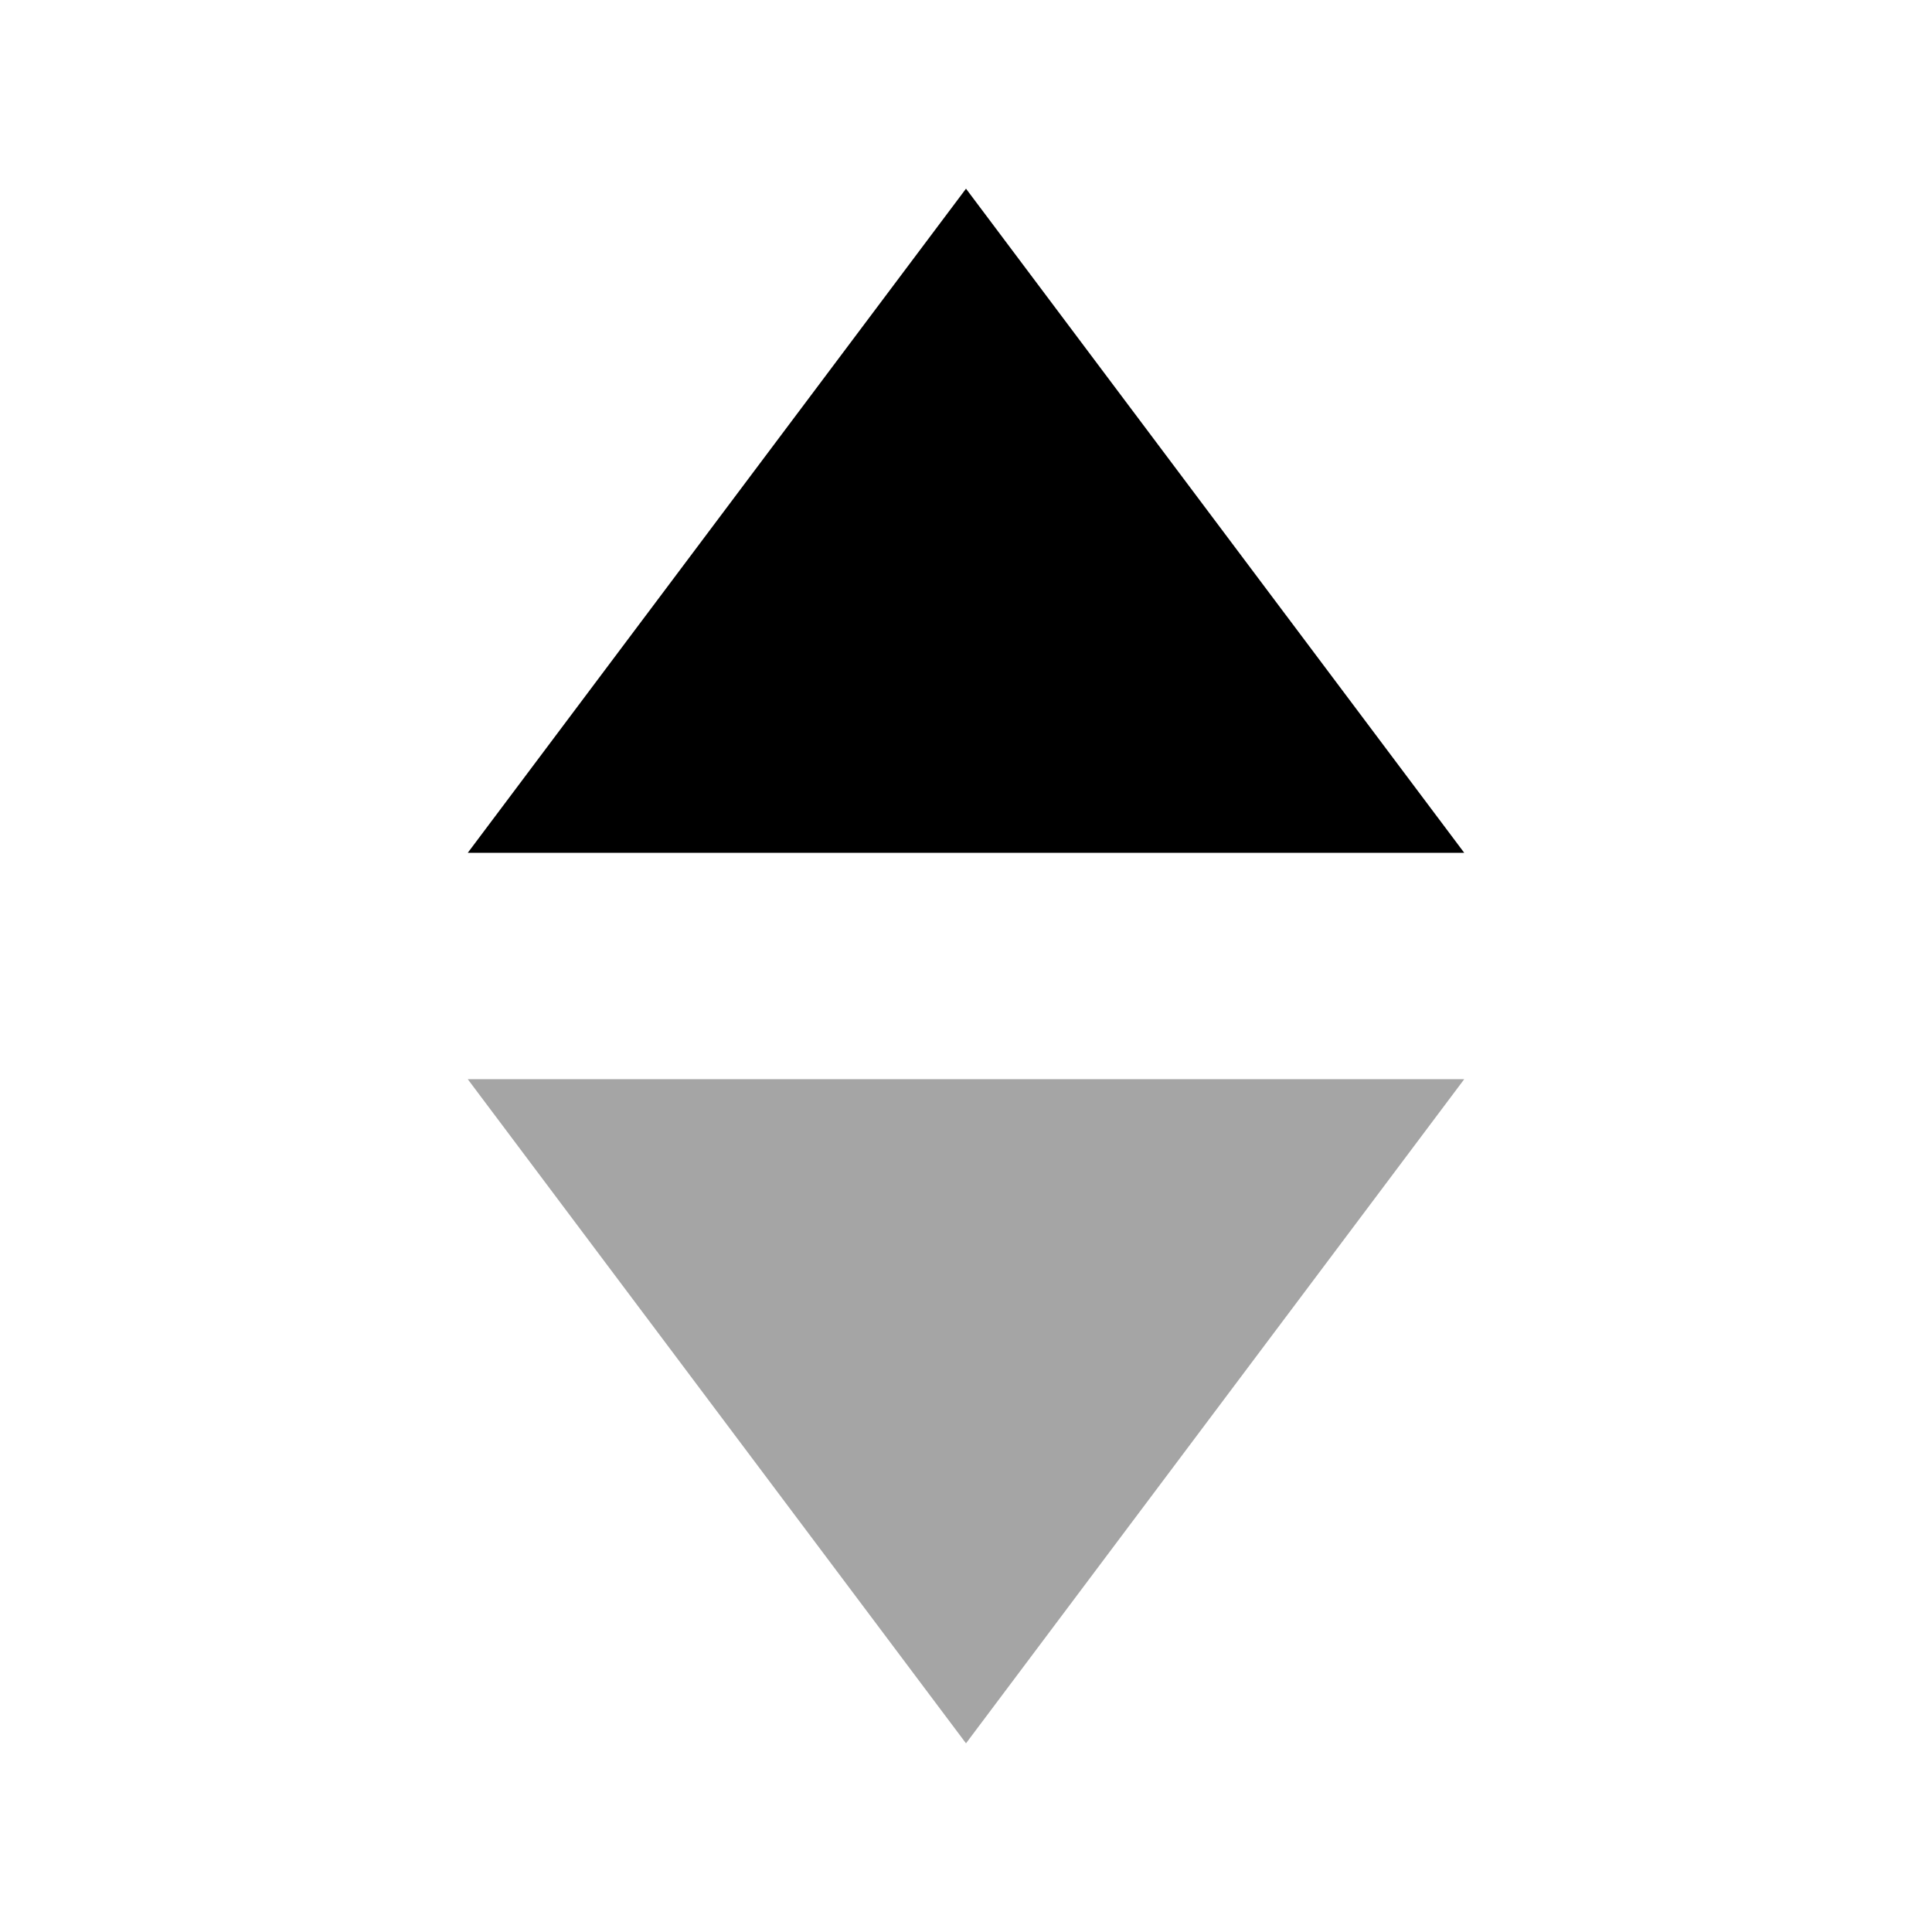
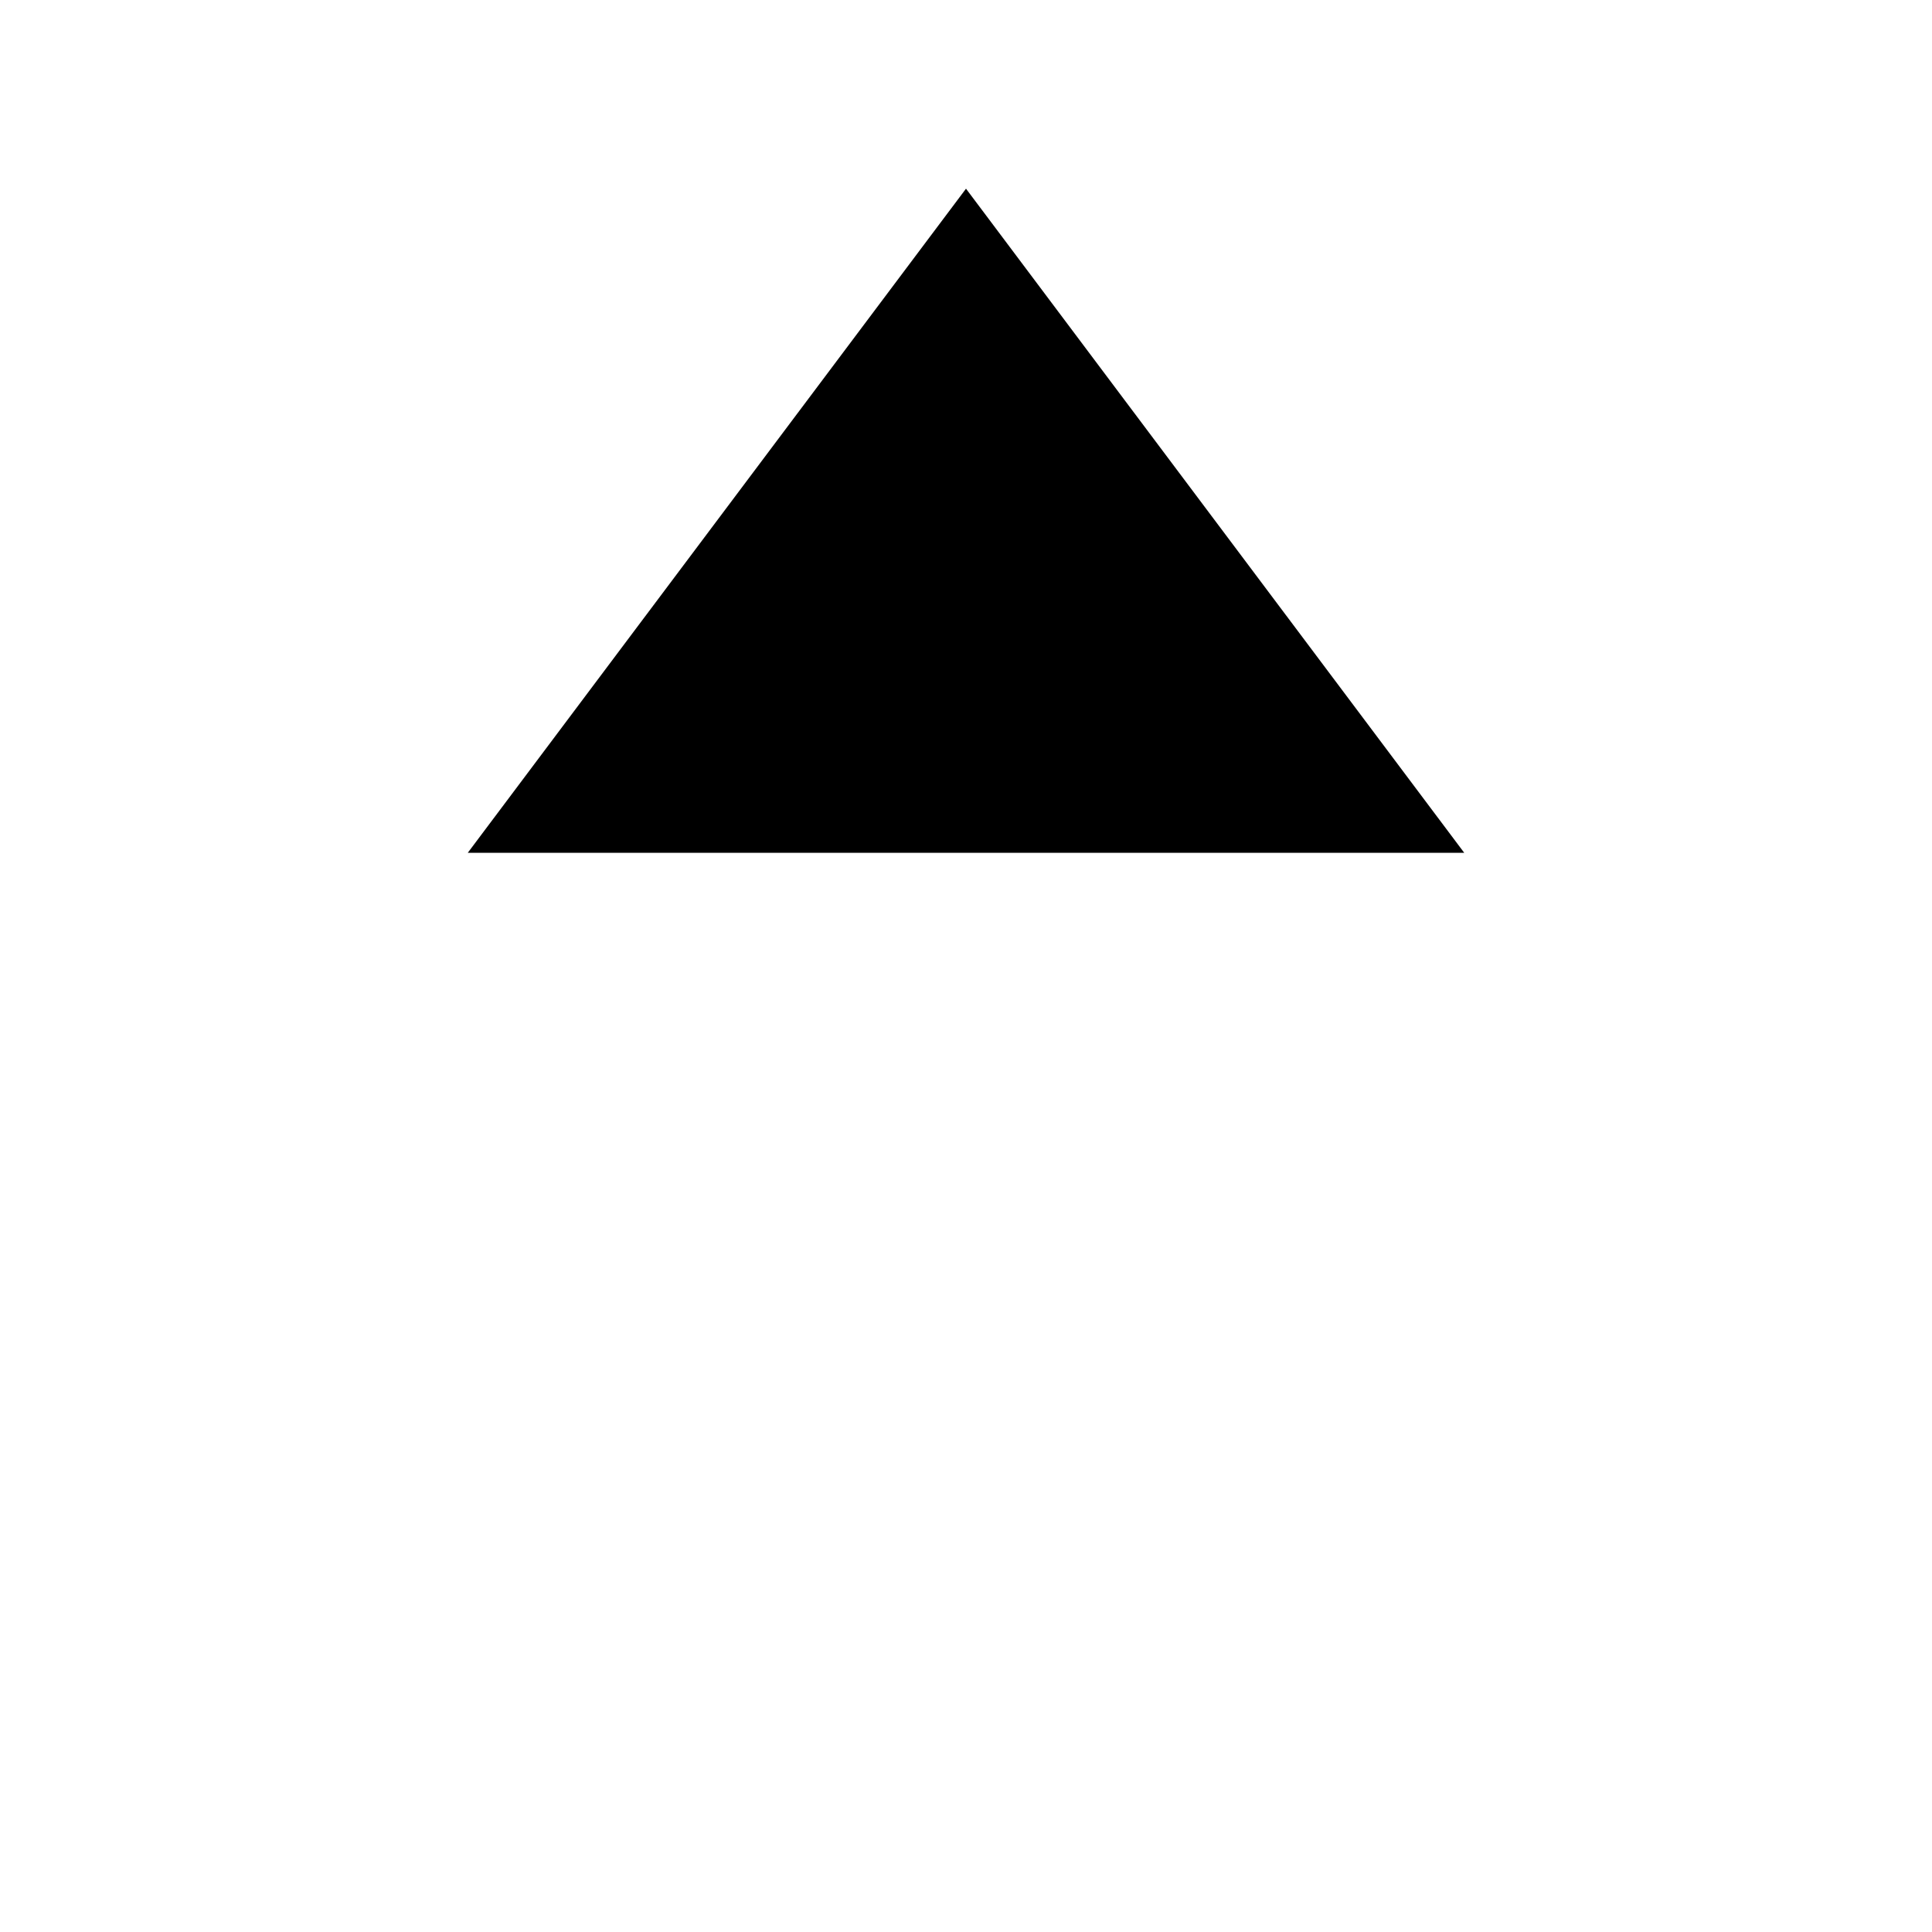
<svg xmlns="http://www.w3.org/2000/svg" width="512" height="512" viewBox="0 0 512 512">
  <path d="M256 50l132.034 176h-264.068l132.034-176z" />
-   <path fill="#a5a5a5" d="M388.034 286h-264.068l132.034 176 132.034-176z" />
</svg>
